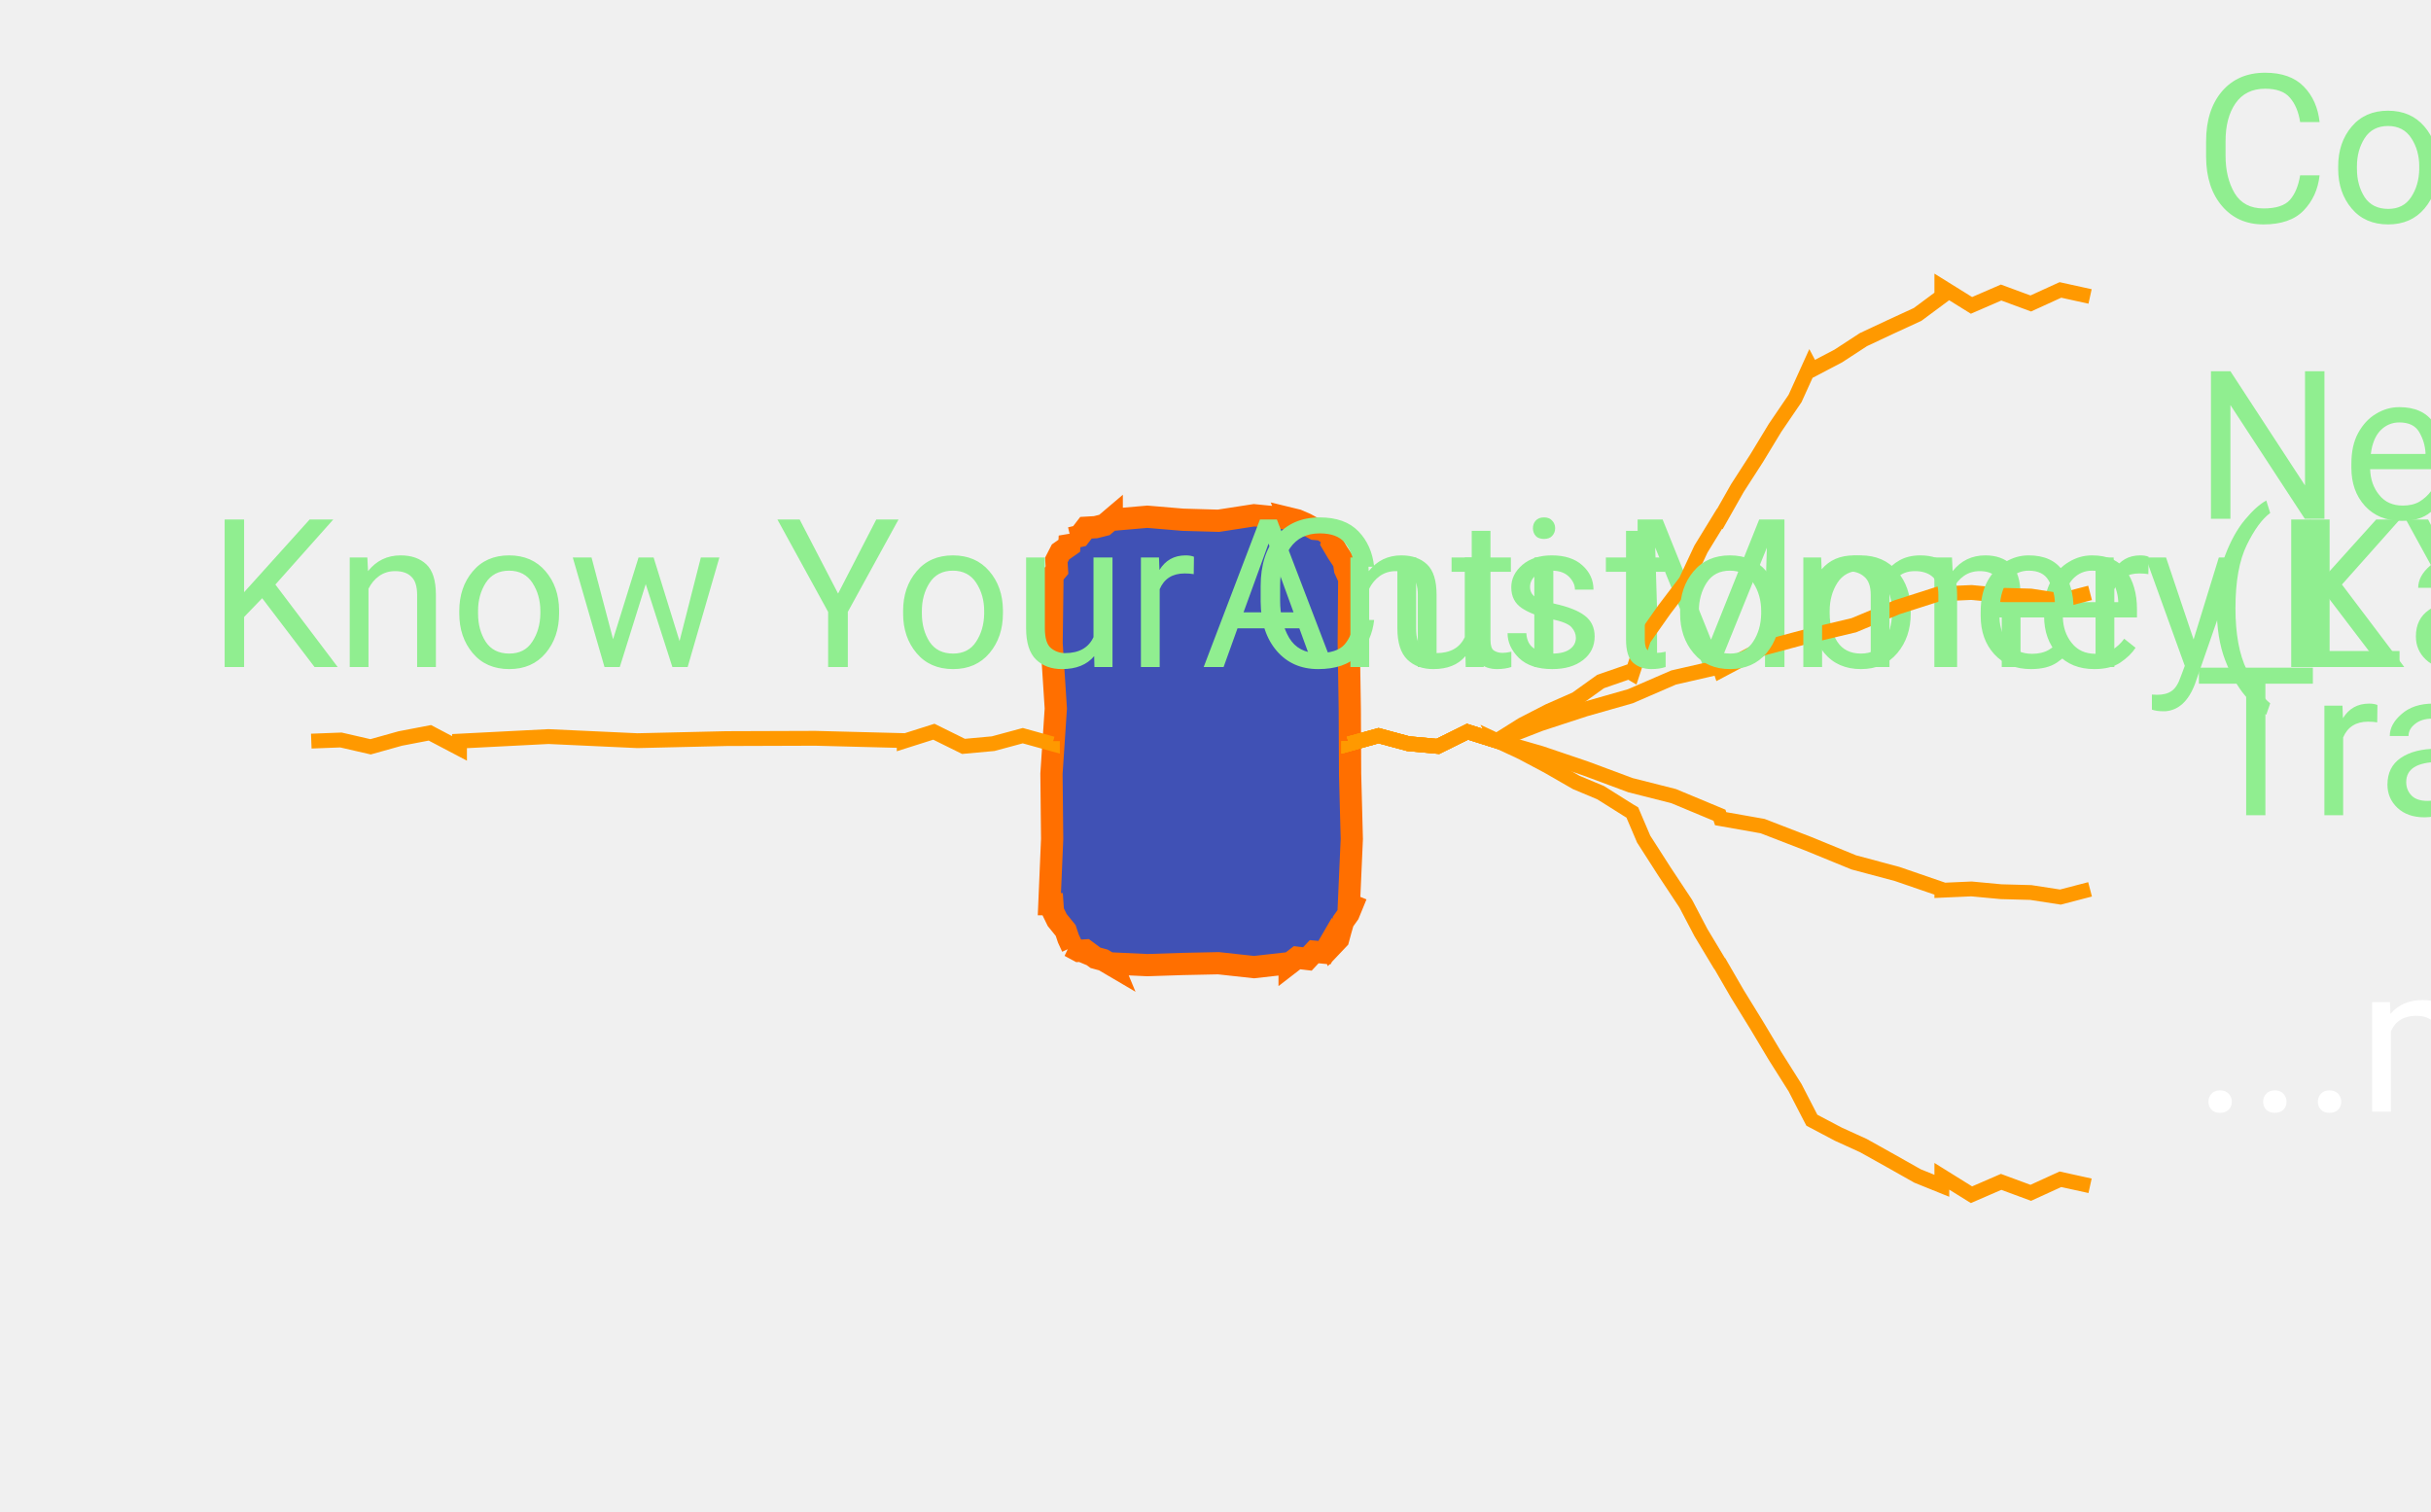
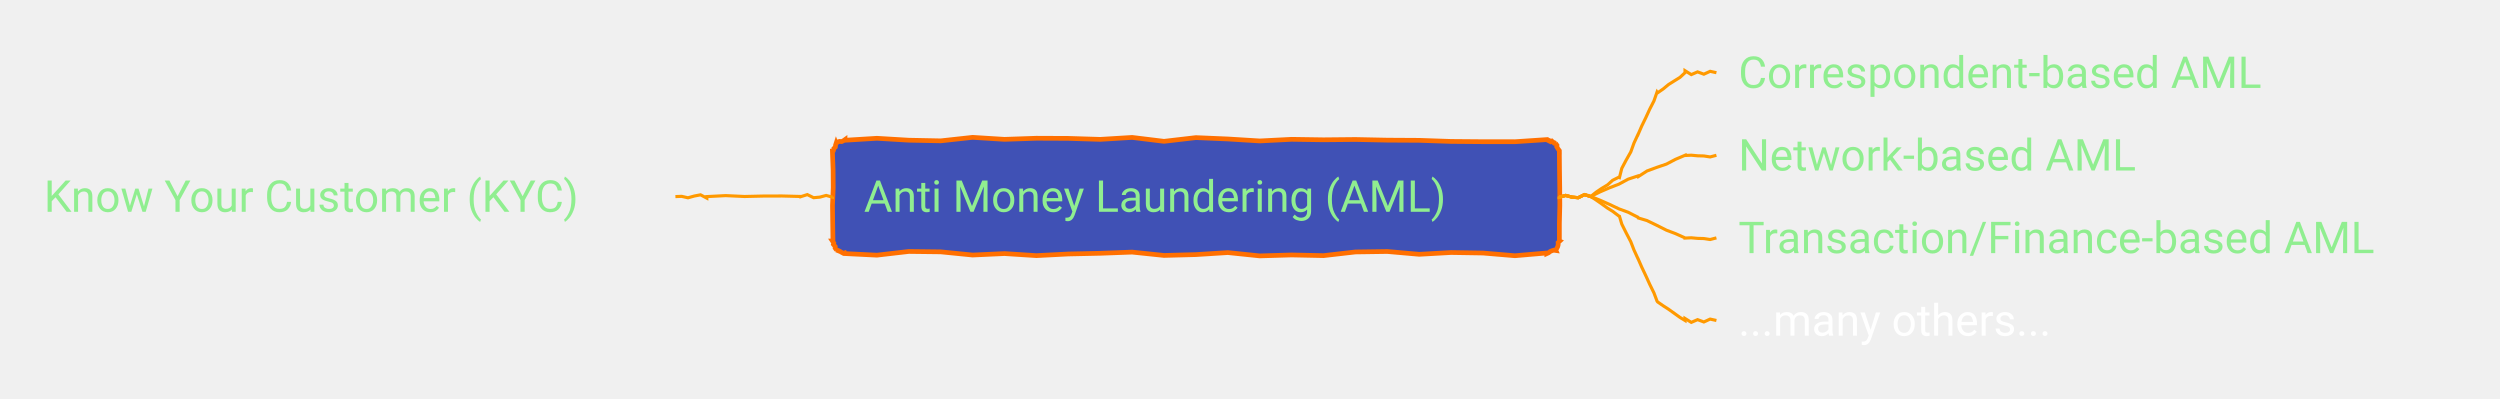
- <svg xmlns="http://www.w3.org/2000/svg" xmlns:xlink="http://www.w3.org/1999/xlink" contentStyleType="text/css" data-diagram-type="MINDMAP" height="102px" preserveAspectRatio="none" style="width:164px;height:102px;" version="1.1" viewBox="0 0 164 102" width="164px" zoomAndPan="magnify">
+ <svg xmlns="http://www.w3.org/2000/svg" xmlns:xlink="http://www.w3.org/1999/xlink" contentStyleType="text/css" data-diagram-type="MINDMAP" height="127px" preserveAspectRatio="none" style="width:796px;height:127px;" version="1.1" viewBox="0 0 796 127" width="796px" zoomAndPan="magnify">
  <defs />
  <g>
-     <polygon fill="#4051B5" points="75,35,75,35.07,77.4,34.862,79.8,35.064,82.2,35.133,84.6,34.762,87,35,86.99,34.976,87.511,35.103,88.082,35.35,88.688,35.682,89.174,35.724,89.828,36.172,89.999,36.242,89.869,36.657,90.236,37.278,90.664,37.924,90.739,38.423,91,39,91.023,39,90.989,43.4,91.059,47.8,91.08,52.2,91.195,56.6,91,61,91.207,61.086,90.975,61.652,90.61,62.164,90.44,62.756,90.279,63.352,89.828,63.828,89.736,63.606,89.349,64.272,88.659,64.206,88.2,64.696,87.502,64.613,87,65,87,64.977,84.6,65.247,82.2,64.984,79.8,65.035,77.4,65.113,75,65,75.053,65.128,74.434,64.764,73.905,64.62,73.23,64.121,72.773,64.15,72.172,63.828,72.34,63.898,72.074,63.319,71.892,62.775,71.32,62.07,71.034,61.483,71,61,70.793,61,70.98,56.6,70.934,52.2,71.227,47.8,70.942,43.4,71,39,70.894,38.956,71.305,38.463,71.263,37.784,71.543,37.237,72.137,36.82,72.172,36.172,72.227,36.306,72.831,36.163,73.262,35.604,73.909,35.567,74.51,35.416,75,35" style="stroke:#FF6F00;stroke-width:1.5;" />
+     <polygon fill="#4051B5" points="269.052,44.445,269.052,44.656,279.209,44.031,289.366,44.639,299.523,44.845,309.68,43.732,319.837,44.368,329.994,44.019,340.151,44.062,350.308,44.377,360.466,43.754,370.623,44.999,380.78,43.815,390.937,44.248,401.094,44.877,411.251,44.359,421.408,44.514,431.565,44.413,441.722,44.624,451.879,44.684,462.036,45.031,472.194,45.116,482.351,45.125,492.508,44.445,492.54,44.524,493.133,44.822,493.729,45.13,494.113,44.926,494.857,45.592,495.336,45.617,495.245,45.579,495.735,46.251,495.652,46.685,496.018,47.305,496.502,47.974,496.508,48.445,496.492,48.445,496.543,54.105,496.621,59.764,496.647,65.423,496.507,71.083,496.508,76.742,496.596,76.779,496.097,77.235,496.127,77.91,495.974,78.509,495.707,79.062,495.336,79.571,495.414,79.759,494.709,79.656,494.122,79.838,493.56,80.082,493.066,80.49,492.508,80.742,492.508,80.546,482.351,81.424,472.194,80.567,462.036,80.399,451.879,80.971,441.722,80.075,431.565,80.223,421.408,81.391,411.251,81.178,401.094,81.477,390.937,80.42,380.78,81.061,370.623,81.333,360.466,80.27,350.308,80.646,340.151,80.868,329.994,81.394,319.837,80.738,309.68,81.205,299.523,80.188,289.366,80.065,279.209,81.246,269.052,80.742,268.96,80.521,268.551,80.665,267.947,80.337,267.32,79.957,266.744,79.696,266.223,79.571,266.365,79.629,265.897,78.967,265.937,78.515,265.35,77.803,265.476,77.387,265.052,76.742,265.213,76.742,265.133,71.083,265.067,65.423,265.294,59.764,265.256,54.105,265.052,48.445,265.104,48.467,265.369,47.914,265.48,47.297,265.975,46.84,266.037,46.202,266.223,45.617,266.245,45.67,266.711,45.195,267.303,45.023,267.988,45.077,268.541,44.812,269.052,44.445" style="stroke:#FF6F00;stroke-width:1.5;" />
    <a href="/use-case/client-360/know-your-customer/anti-money-laundering/" target="_top" title="/use-case/client-360/know-your-customer/anti-money-laundering/" xlink:actuate="onRequest" xlink:href="/use-case/client-360/know-your-customer/anti-money-laundering/" xlink:show="new" xlink:title="/use-case/client-360/know-your-customer/anti-money-laundering/" xlink:type="simple">
-       <text fill="#90EE90" font-family="'Roboto'" font-size="14" lengthAdjust="spacing" textLength="0" x="81" y="45">Anti Money Laundering (AML)</text>
+       <text fill="#90EE90" font-family="'Roboto'" font-size="14" lengthAdjust="spacing" textLength="207.006" x="275.052" y="67.44">Anti Money Laundering (AML)</text>
    </a>
    <a href="/use-case/client-360/know-your-customer/anti-money-laundering/correspondent-based-aml/" target="_top" title="/use-case/client-360/know-your-customer/anti-money-laundering/correspondent-based-aml/" xlink:actuate="onRequest" xlink:href="/use-case/client-360/know-your-customer/anti-money-laundering/correspondent-based-aml/" xlink:show="new" xlink:title="/use-case/client-360/know-your-customer/anti-money-laundering/correspondent-based-aml/" xlink:type="simple">
-       <text fill="#90EE90" font-family="'Roboto'" font-size="14" lengthAdjust="spacing" textLength="0" x="148" y="15">Correspondent-based AML</text>
+       <text fill="#90EE90" font-family="'Roboto'" font-size="14" lengthAdjust="spacing" textLength="185.165" x="553.508" y="27.995">Correspondent-based AML</text>
    </a>
-     <path d="M91,50 L91,50.187 L93,49.632 L95,50.172 L97,50.355 L99,49.366 L101,50 L101,50 L100.984,49.969 L102.693,48.895 L104.483,47.974 L106.33,47.161 L107.982,45.978 L109.906,45.312 L110.118,45.438 L110.884,43.108 L112.268,41.143 L113.728,39.223 L114.748,37.043 L116,35 L116.026,35.015 L117.207,32.93 L118.506,30.915 L119.748,28.867 L121.099,26.882 L122.094,24.688 L122.233,24.951 L124.016,24.017 L125.709,22.913 L127.534,22.057 L129.364,21.214 L131,20 L131,19.359 L133,20.603 L135,19.736 L137,20.474 L139,19.56 L141,20" fill="none" style="stroke:#FF9900;stroke-width:1;" />
+     <path d="M496.508,62.594 L496.508,62.781 L498.508,62.225 L500.508,62.766 L502.508,62.949 L504.508,61.96 L506.508,62.594 L506.508,62.594 L506.488,62.565 L508.181,61.205 L509.973,59.988 L511.834,58.871 L513.458,57.41 L515.414,56.43 L515.639,56.531 L516.377,53.604 L517.771,50.971 L519.245,48.373 L520.254,45.567 L521.508,42.871 L521.535,42.883 L522.714,40.153 L524.018,37.48 L525.261,34.779 L526.62,32.13 L527.602,29.312 L527.771,29.557 L529.555,28.327 L531.229,26.939 L533.063,25.783 L534.904,24.638 L536.508,23.148 L536.508,22.507 L538.508,23.752 L540.508,22.885 L542.508,23.623 L544.508,22.708 L546.508,23.148" fill="none" style="stroke:#FF9900;stroke-width:1;" />
    <a href="/use-case/client-360/know-your-customer/anti-money-laundering/network-based-aml/" target="_top" title="/use-case/client-360/know-your-customer/anti-money-laundering/network-based-aml/" xlink:actuate="onRequest" xlink:href="/use-case/client-360/know-your-customer/anti-money-laundering/network-based-aml/" xlink:show="new" xlink:title="/use-case/client-360/know-your-customer/anti-money-laundering/network-based-aml/" xlink:type="simple">
-       <text fill="#90EE90" font-family="'Roboto'" font-size="14" lengthAdjust="spacing" textLength="0" x="148" y="35">Network-based AML</text>
+       <text fill="#90EE90" font-family="'Roboto'" font-size="14" lengthAdjust="spacing" textLength="139.672" x="553.508" y="54.292">Network-based AML</text>
    </a>
-     <path d="M91,50 L91,50.187 L93,49.632 L95,50.172 L97,50.355 L99,49.366 L101,50 L101,50 L100.989,49.967 L103.94,48.82 L106.946,47.838 L109.99,46.971 L112.903,45.709 L116,45 L116.078,45.233 L118.911,43.734 L121.972,42.917 L125.061,42.182 L127.988,40.964 L131,40 L131,40.061 L133,39.972 L135,40.159 L137,40.213 L139,40.521 L141,40" fill="none" style="stroke:#FF9900;stroke-width:1;" />
+     <path d="M496.508,62.594 L496.508,62.781 L498.508,62.225 L500.508,62.766 L502.508,62.949 L504.508,61.96 L506.508,62.594 L506.508,62.594 L506.494,62.562 L509.432,61.105 L512.439,59.808 L515.496,58.621 L518.385,57.053 L521.508,56.02 L521.607,56.245 L524.395,54.448 L527.472,53.309 L530.585,52.251 L533.492,50.725 L536.508,49.445 L536.508,49.506 L538.508,49.417 L540.508,49.604 L542.508,49.658 L544.508,49.966 L546.508,49.445" fill="none" style="stroke:#FF9900;stroke-width:1;" />
    <a href="/use-case/client-360/know-your-customer/anti-money-laundering/transaction-based-aml/" target="_top" title="/use-case/client-360/know-your-customer/anti-money-laundering/transaction-based-aml/" xlink:actuate="onRequest" xlink:href="/use-case/client-360/know-your-customer/anti-money-laundering/transaction-based-aml/" xlink:show="new" xlink:title="/use-case/client-360/know-your-customer/anti-money-laundering/transaction-based-aml/" xlink:type="simple">
-       <text fill="#90EE90" font-family="'Roboto'" font-size="14" lengthAdjust="spacing" textLength="0" x="148" y="55">Transaction/Finance-based AML</text>
+       <text fill="#90EE90" font-family="'Roboto'" font-size="14" lengthAdjust="spacing" textLength="222.66" x="553.508" y="80.589">Transaction/Finance-based AML</text>
    </a>
-     <path d="M91,50 L91,50.187 L93,49.632 L95,50.172 L97,50.355 L99,49.366 L101,50 L101,50 L100.989,49.967 L103.94,50.82 L106.946,51.838 L109.99,52.971 L112.903,53.709 L116,55 L116.078,55.233 L118.911,55.734 L121.972,56.917 L125.061,58.182 L127.988,58.964 L131,60 L131,60.061 L133,59.972 L135,60.159 L137,60.213 L139,60.521 L141,60" fill="none" style="stroke:#FF9900;stroke-width:1;" />
-     <text fill="#FFFFFF" font-family="'Roboto'" font-size="14" lengthAdjust="spacing" textLength="0" x="148" y="75">...many others...</text>
-     <path d="M91,50 L91,50.187 L93,49.632 L95,50.172 L97,50.355 L99,49.366 L101,50 L101,50 L100.984,49.969 L102.693,50.77 L104.483,51.724 L106.33,52.786 L107.982,53.478 L109.906,54.688 L110.118,54.813 L110.884,56.608 L112.268,58.768 L113.728,60.973 L114.748,62.918 L116,65 L116.026,65.015 L117.207,67.055 L118.506,69.165 L119.748,71.242 L121.099,73.382 L122.094,75.312 L122.233,75.576 L124.016,76.517 L125.709,77.288 L127.534,78.307 L129.364,79.339 L131,80 L131,79.359 L133,80.603 L135,79.736 L137,80.475 L139,79.56 L141,80" fill="none" style="stroke:#FF9900;stroke-width:1;" />
+     <path d="M496.508,62.594 L496.508,62.781 L498.508,62.225 L500.508,62.766 L502.508,62.949 L504.508,61.96 L506.508,62.594 L506.508,62.594 L506.494,62.562 L509.432,63.735 L512.439,65.067 L515.496,66.51 L518.385,67.572 L521.508,69.168 L521.607,69.393 L524.395,70.226 L527.472,71.717 L530.585,73.288 L533.492,74.392 L536.508,75.742 L536.508,75.803 L538.508,75.714 L540.508,75.901 L542.508,75.955 L544.508,76.263 L546.508,75.742" fill="none" style="stroke:#FF9900;stroke-width:1;" />
+     <text fill="#FFFFFF" font-family="'Roboto'" font-size="14" lengthAdjust="spacing" textLength="115.117" x="553.508" y="106.886">...many others...</text>
+     <path d="M496.508,62.594 L496.508,62.781 L498.508,62.225 L500.508,62.766 L502.508,62.949 L504.508,61.96 L506.508,62.594 L506.508,62.594 L506.488,62.565 L508.181,63.67 L509.973,64.919 L511.834,66.267 L513.458,67.272 L515.414,68.757 L515.639,68.858 L516.377,71.354 L517.771,74.145 L519.245,76.971 L520.254,79.589 L521.508,82.316 L521.535,82.329 L522.714,85.022 L524.018,87.773 L525.261,90.496 L526.62,93.271 L527.602,95.876 L527.771,96.121 L529.555,97.357 L531.229,98.434 L533.063,99.743 L534.904,101.063 L536.508,102.039 L536.508,101.398 L538.508,102.642 L540.508,101.775 L542.508,102.514 L544.508,101.599 L546.508,102.039" fill="none" style="stroke:#FF9900;stroke-width:1;" />
    <a href="/use-case/client-360/know-your-customer/" target="_top" title="/use-case/client-360/know-your-customer/" xlink:actuate="onRequest" xlink:href="/use-case/client-360/know-your-customer/" xlink:show="new" xlink:title="/use-case/client-360/know-your-customer/" xlink:type="simple">
-       <text fill="#90EE90" font-family="'Roboto'" font-size="14" lengthAdjust="spacing" textLength="0" x="14" y="45">Know Your Customer (KYC)</text>
+       <text fill="#90EE90" font-family="'Roboto'" font-size="14" lengthAdjust="spacing" textLength="189.602" x="14" y="67.44">Know Your Customer (KYC)</text>
    </a>
-     <path d="M71,50 L71,50.187 L69,49.632 L67,50.172 L65,50.355 L63,49.366 L61,50 L61,50 L61,49.965 L55,49.81 L49,49.83 L43,49.97 L37,49.693 L31,50 L31,50.492 L29,49.44 L27,49.824 L25,50.384 L23,49.924 L21,50" fill="none" style="stroke:#FF9900;stroke-width:1;" />
+     <path d="M265.052,62.594 L265.052,62.781 L263.052,62.225 L261.052,62.766 L259.052,62.949 L257.052,61.96 L255.052,62.594 L255.052,62.594 L255.052,62.559 L249.052,62.404 L243.052,62.423 L237.052,62.563 L231.052,62.286 L225.052,62.594 L225.052,63.086 L223.052,62.033 L221.052,62.418 L219.052,62.978 L217.052,62.517 L215.052,62.594" fill="none" style="stroke:#FF9900;stroke-width:1;" />
  </g>
</svg>
